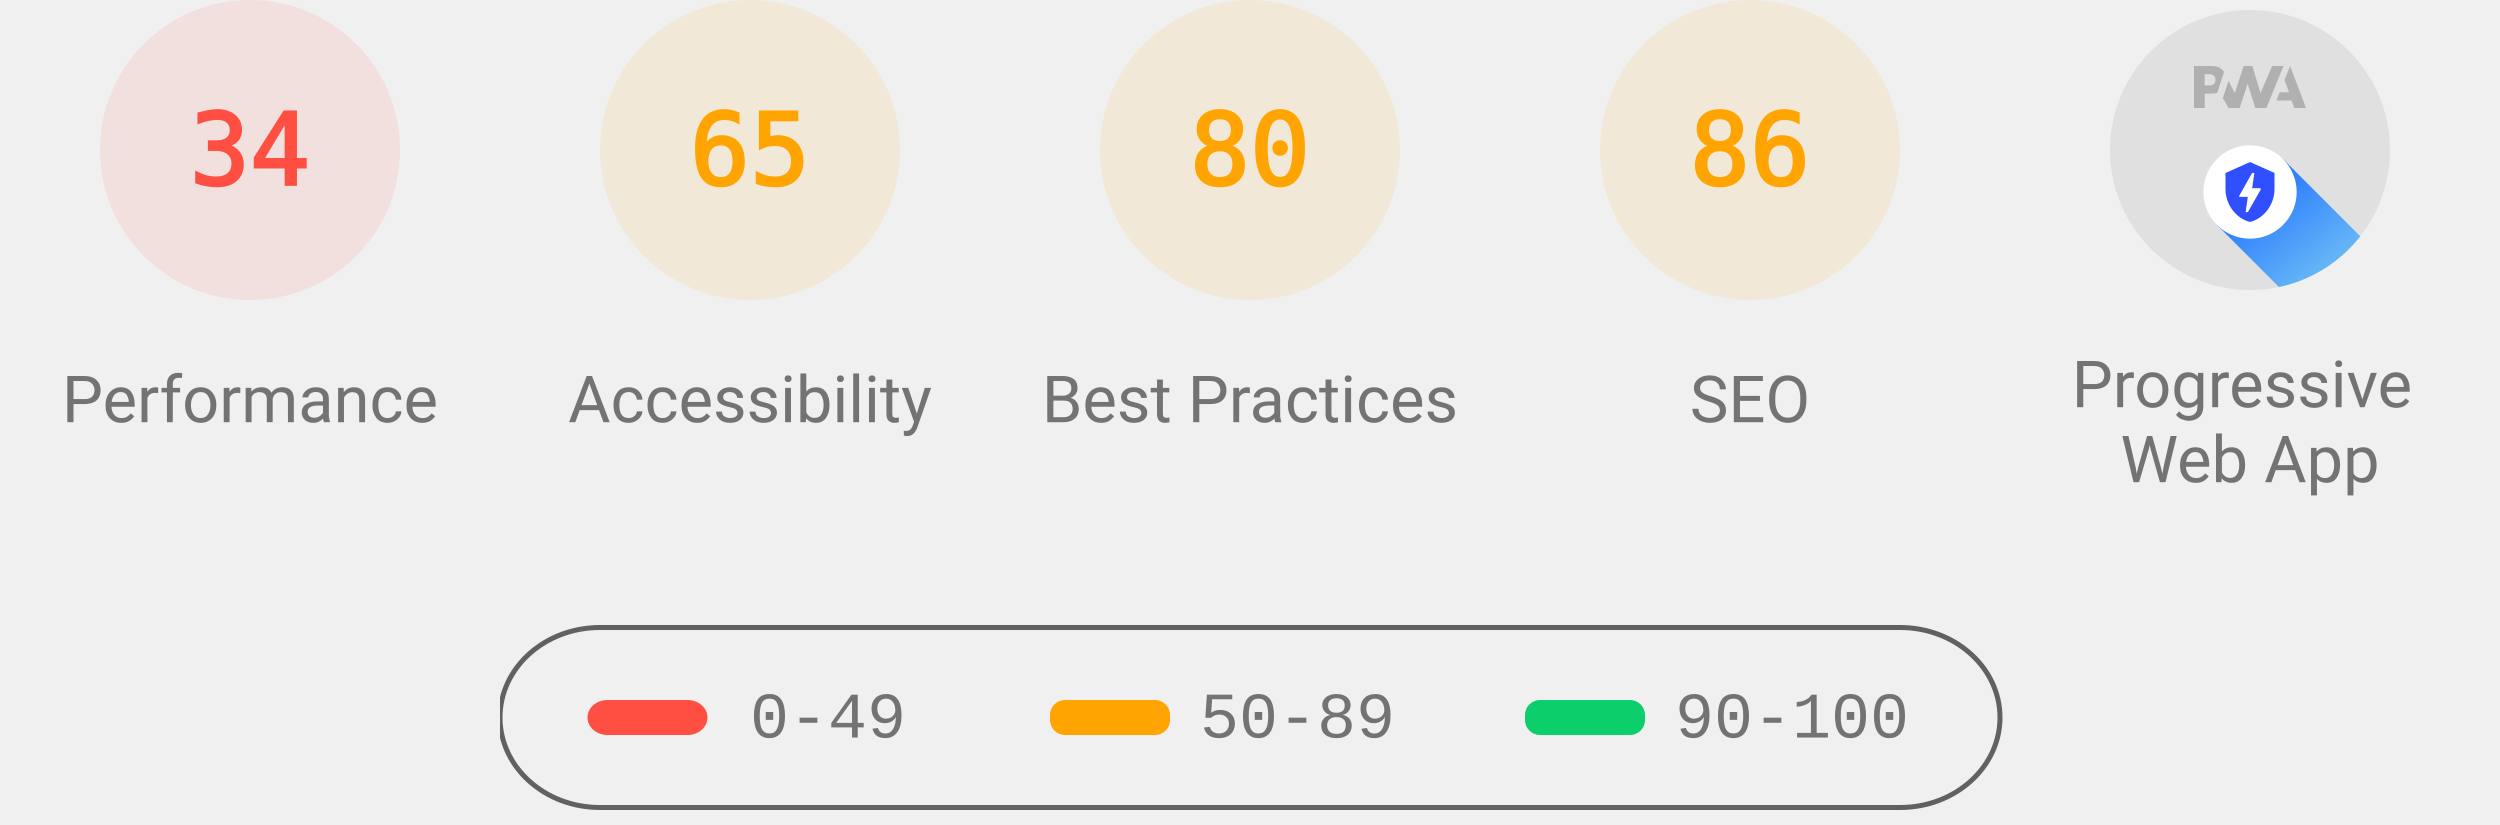
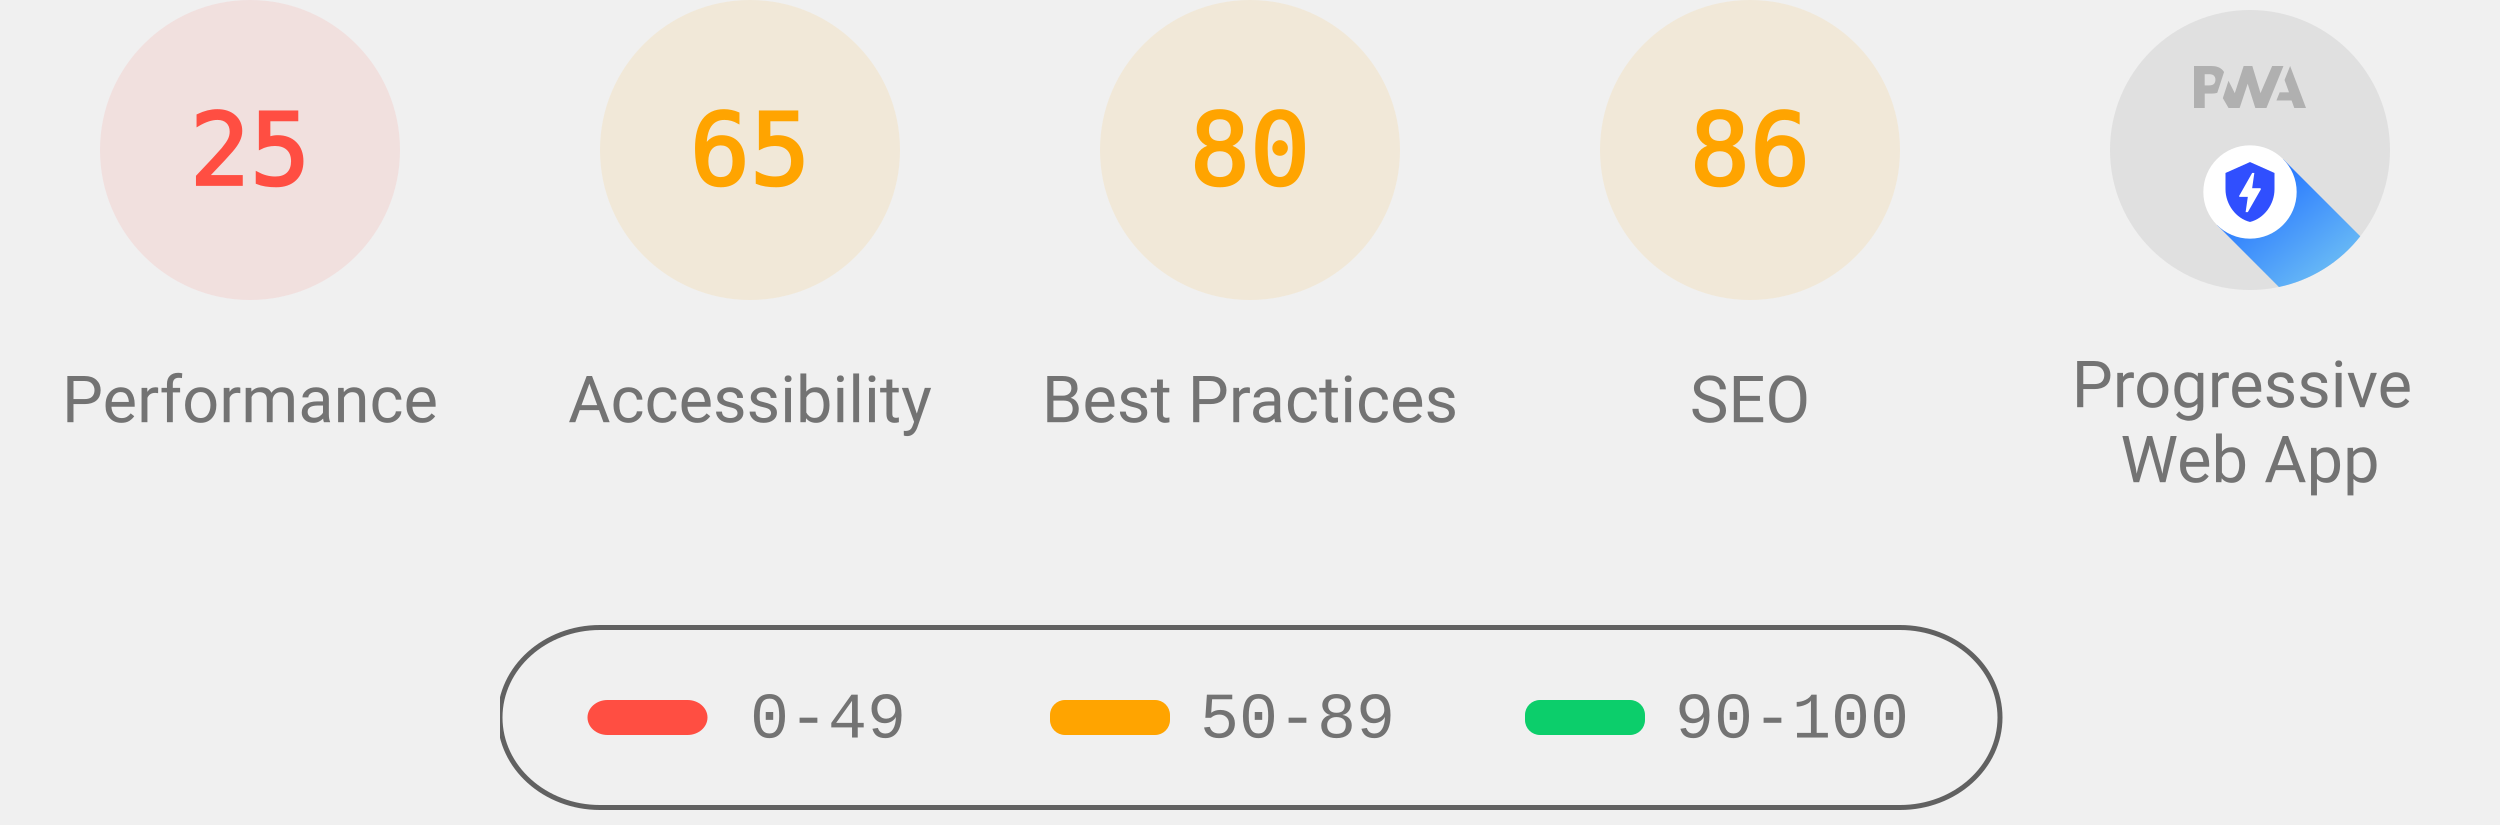
<svg xmlns="http://www.w3.org/2000/svg" class="theme--agnostic" fill="none" width="1000" height="330">
  <style>
			.gauge-base {
				opacity: 0.1
			}

			.gauge-arc {
				fill: none;
				animation-delay: 250ms;
				stroke-linecap: round;
				transform: rotate(-90deg);
				transform-origin: 100px 60px;
				animation: load-gauge 1s ease forwards
			}

			.guage-text {
				font-size: 40px;
				font-family: monospace;
				text-align: center
			}

			.guage-red {
				color: #ff4e42;
				fill: #ff4e42;
				stroke: #ff4e42
			}
			.guage-orange {
				color: #ffa400;
				fill: #ffa400;
				stroke: #ffa400
			}
			.guage-green {
				color: #0cce6b;
				fill: #0cce6b;
				stroke: #0cce6b
			}
			.theme--agnostic .guage-undefined {
				color: #5c5c5c;
				fill: #5c5c5c;
				stroke: #5c5c5c
			}
			.theme--light .guage-undefined {
				color: #1e1e1e;
				fill: #1e1e1e;
				stroke: #1e1e1e
			}
			.theme--dark .guage-undefined {
				color: #f5f5f5;
				fill: #f5f5f5;
				stroke: #f5f5f5
			}

			.guage-title {
				stroke: none;
				font-size: 26px;
				line-height: 26px;
				font-family: Roboto, Halvetica, Arial, sans-serif
			}
			.metric.guage-title {
				font-family: 'Courier New', Courier, monospace
			}
			.theme--agnostic .guage-title {
				color: #737373;
				fill: #737373
			}
			.theme--light .guage-title {
				color: #212121;
				fill: #212121
			}
			.theme--dark .guage-title {
				color: #f5f5f5;
				fill: #f5f5f5
			}

			@keyframes load-gauge {
				from {
					stroke-dasharray: 0 352.858
				}
			}
			.lh-gauge--pwa__disc {
				fill: #e0e0e0
			}
			.lh-gauge--pwa__logo {
				position: relative;
				fill: #b0b0b0
			}
			.lh-gauge--pwa__invisible {
				display: none
			}
			.lh-gauge--pwa__visible {
				display: inline
			}
			.guage-invisible {
				display: none
			}
			.lh-gauge--pwa__logo--primary-color {
				fill: #304ffe
			}
			.theme--agnostic .lh-gauge--pwa__logo--secondary-color {
				fill: #787878
			}
			.theme--light .lh-gauge--pwa__logo--secondary-color {
				fill: #3d3d3d
			}
			.theme--dark .lh-gauge--pwa__logo--secondary-color {
				fill: #d8b6b6
			}
			.theme--light #svg_2 {
				stroke: #00000022
			}
			.theme--agnostic #svg_2 {
				stroke: #616161
			}
			.theme--light #svg_2 {
				stroke: #00000022
			}
			.theme--dark #svg_2 {
				stroke: #f5f5f566
			}
		</style>
  <svg class="guage-div guage-perf guage-red" viewBox="0 0 200 200" width="200" height="200" x="0" y="0">
    <circle class="gauge-base" r="56" cx="100" cy="60" stroke-width="8" />
-     <circle class="gauge-arc guage-arc-1" r="56" cx="100" cy="60" stroke-width="8" style="stroke-dasharray: 119.632, 351.858;" />
-     <text class="guage-text" x="100px" y="60px" alignment-baseline="central" dominant-baseline="central" text-anchor="middle">34</text>
+     <circle class="gauge-arc guage-arc-1" r="56" cx="100" cy="60" stroke-width="8" style="stroke-dasharray: 87.965, 351.858;" />
+     <text class="guage-text" x="100px" y="60px" alignment-baseline="central" dominant-baseline="central" text-anchor="middle">25</text>
    <text class="guage-title" x="100px" y="160px" alignment-baseline="central" dominant-baseline="central" text-anchor="middle">Performance</text>
  </svg>
  <svg class="guage-div guage-acc guage-orange" viewBox="0 0 200 200" width="200" height="200" x="200" y="0">
    <circle class="gauge-base" r="56" cx="100" cy="60" stroke-width="8" />
    <circle class="gauge-arc guage-arc-2" r="56" cx="100" cy="60" stroke-width="8" style="stroke-dasharray: 228.708, 351.858;" />
    <text class="guage-text" x="100px" y="60px" alignment-baseline="central" dominant-baseline="central" text-anchor="middle">65</text>
    <text class="guage-title" x="100px" y="160px" alignment-baseline="central" dominant-baseline="central" text-anchor="middle">Accessibility</text>
  </svg>
  <svg class="guage-div guage-best guage-orange" viewBox="0 0 200 200" width="200" height="200" x="400" y="0">
    <circle class="gauge-base" r="56" cx="100" cy="60" stroke-width="8" />
    <circle class="gauge-arc guage-arc-3" r="56" cx="100" cy="60" stroke-width="8" style="stroke-dasharray: 281.486, 351.858;" />
    <text class="guage-text" x="100px" y="60px" alignment-baseline="central" dominant-baseline="central" text-anchor="middle">80</text>
    <text class="guage-title" x="100px" y="160px" alignment-baseline="central" dominant-baseline="central" text-anchor="middle">Best Practices</text>
  </svg>
  <svg class="guage-div guage-seo guage-orange" viewBox="0 0 200 200" width="200" height="200" x="600" y="0">
    <circle class="gauge-base" r="56" cx="100" cy="60" stroke-width="8" />
    <circle class="gauge-arc guage-arc-4" r="56" cx="100" cy="60" stroke-width="8" style="stroke-dasharray: 302.598, 351.858;" />
    <text class="guage-text" x="100px" y="60px" alignment-baseline="central" dominant-baseline="central" text-anchor="middle">86</text>
    <text class="guage-title" x="100px" y="160px" alignment-baseline="central" dominant-baseline="central" text-anchor="middle">SEO</text>
  </svg>
  <svg class="guage-div guage-pwa " viewBox="0 0 200 200" width="200" height="200" x="800" y="0">
    <svg viewBox="0 0 60 60" width="112" height="112" x="44" y="4">
      <defs>
        <linearGradient id="lh-gauge--pwa__check-circle__gradient-0" x1="50%" y1="0%" x2="50%" y2="100%">
          <stop stop-color="#00C852" offset="0%" />
          <stop stop-color="#009688" offset="100%" />
        </linearGradient>
        <linearGradient id="lh-gauge--pwa__installable__shadow-gradient-0" x1="76.056%" x2="24.111%" y1="82.995%" y2="24.735%">
          <stop stop-color="#A5D6A7" offset="0%" />
          <stop stop-color="#80CBC4" offset="100%" />
        </linearGradient>
        <linearGradient id="lh-gauge--pwa__fast-reliable__shadow-gradient-0" x1="76.056%" y1="82.995%" x2="25.678%" y2="26.493%">
          <stop stop-color="#64B5F6" offset="0%" />
          <stop stop-color="#2979FF" offset="100%" />
        </linearGradient>
        <g id="lh-gauge--pwa__fast-reliable-badge-0">
          <circle fill="#FFFFFF" cx="10" cy="10" r="10" />
          <path fill="#304FFE" d="M10 3.58l5.25 2.34v3.5c0 3.23-2.24 6.26-5.25 7-3.01-.74-5.25-3.77-5.25-7v-3.5L10 3.58zm-.47 10.74l2.76-4.83.03-.07c.04-.08 0-.24-.22-.24h-1.64l.47-3.26h-.47l-2.7 4.77c-.02.01.05-.1-.04.05-.09.16-.1.31.18.31h1.63l-.47 3.27h.47z" />
        </g>
        <g id="lh-gauge--pwa__installable-badge-0">
          <circle fill="#FFFFFF" cx="10" cy="10" r="10" />
          <path fill="#009688" d="M10 4.167A5.835 5.835 0 0 0 4.167 10 5.835 5.835 0 0 0 10 15.833 5.835 5.835 0 0 0 15.833 10 5.835 5.835 0 0 0 10 4.167zm2.917 6.416h-2.334v2.334H9.417v-2.334H7.083V9.417h2.334V7.083h1.166v2.334h2.334v1.166z" />
        </g>
      </defs>
      <g stroke="none" fill-rule="nonzero">
        <circle class="lh-gauge--pwa__disc" cx="30" cy="30" r="30" />
        <g class="lh-gauge--pwa__logo">
          <path d="M35.66 19.39l.7-1.75h2L37.4 15 38.6 12l3.4 9h-2.51l-.58-1.61z" />
          <path d="M33.52 21l3.65-9h-2.42l-2.5 5.82L30.5 12h-1.86l-1.9 5.82-1.35-2.65-1.21 3.72L25.4 21h2.38l1.72-5.2 1.64 5.2z" />
          <path fill-rule="nonzero" d="M20.3 17.91h1.48c.45 0 .85-.05 1.2-.15l.39-1.18 1.07-3.3a2.64 2.64 0 0 0-.28-.37c-.55-.6-1.36-.91-2.42-.91H18v9h2.3V17.9zm1.96-3.84c.22.22.33.5.33.87 0 .36-.1.65-.29.87-.2.23-.59.35-1.15.35h-.86v-2.41h.87c.52 0 .89.1 1.1.32z" />
        </g>
        <rect class="lh-gauge--pwa__component lh-gauge--pwa__na-line lh-gauge--pwa__invisible" fill="#FFFFFF" x="20" y="32" width="20" height="4" rx="2" />
        <g class="lh-gauge--pwa__component lh-gauge--pwa__fast-reliable-badge lh-gauge--pwa__visible" transform="translate(20, 29)">
          <path fill="url(#lh-gauge--pwa__fast-reliable__shadow-gradient-0)" d="M33.63 19.49A30 30 0 0 1 16.2 30.36L3 17.14 17.14 3l16.49 16.49z" />
          <use href="#lh-gauge--pwa__fast-reliable-badge-0" />
        </g>
        <g class="lh-gauge--pwa__component lh-gauge--pwa__installable-badge lh-gauge--pwa__invisible" transform="translate(20, 29)">
          <path fill="url(#lh-gauge--pwa__installable__shadow-gradient-0)" d="M33.629 19.487c-4.272 5.453-10.391 9.39-17.415 10.869L3 17.142 17.142 3 33.63 19.487z" />
          <use href="#lh-gauge--pwa__installable-badge-0" />
        </g>
        <g class="lh-gauge--pwa__component lh-gauge--pwa__fast-reliable-installable-badges lh-gauge--pwa__invisible">
          <g transform="translate(8, 29)">
            <path fill="url(#lh-gauge--pwa__fast-reliable__shadow-gradient-0)" d="M16.321 30.463L3 17.143 17.142 3l22.365 22.365A29.864 29.864 0 0 1 22 31c-1.942 0-3.84-.184-5.679-.537z" />
            <use href="#lh-gauge--pwa__fast-reliable-badge-0" />
          </g>
          <g transform="translate(32, 29)">
            <path fill="url(#lh-gauge--pwa__installable__shadow-gradient-0)" d="M25.982 11.84a30.107 30.107 0 0 1-13.08 15.203L3 17.143 17.142 3l8.84 8.84z" />
            <use href="#lh-gauge--pwa__installable-badge-0" />
          </g>
        </g>
        <g class="lh-gauge--pwa__component lh-gauge--pwa__check-circle lh-gauge--pwa__invisible" transform="translate(18, 28)">
          <circle fill="#FFFFFF" cx="12" cy="12" r="12" />
          <path fill="url(#lh-gauge--pwa__check-circle__gradient-0)" d="M12 2a10 10 0 1 0 0 20 10 10 0 0 0 0-20zm-2 15l-5-5 1.41-1.41L10 14.17l7.59-7.59L19 8l-9 9z" />
        </g>
      </g>
    </svg>
    <text class="guage-title" y="160px" alignment-baseline="central" dominant-baseline="central" text-anchor="middle">
      <tspan x="100px" dy="-6px">Progressive</tspan>
      <tspan x="100px" dy="30px">Web App</tspan>
    </text>
  </svg>
  <svg width="604" height="76" x="200" y="250">
    <g>
      <rect fill="none" id="canvas_background" height="80" width="604" y="-1" x="-1" />
      <g display="none" overflow="visible" y="0" x="0" height="100%" width="100%" id="canvasGrid">
        <rect fill="url(#gridpattern)" stroke-width="0" y="0" x="0" height="100%" width="100%" />
      </g>
    </g>
    <g>
      <rect fill-opacity="0" stroke-width="2" rx="40" id="svg_2" height="72" width="600" y="1" x="0" fill="#000000" />
      <rect stroke="#000" rx="8" id="svg_3" height="14" width="48" y="30" x="35" stroke-opacity="null" stroke-width="0" fill="#ff4e42" />
      <rect stroke="#000" rx="6" id="svg_4" height="14" width="48" y="30" x="220" stroke-opacity="null" stroke-width="0" fill="#ffa400" />
      <rect stroke="#000" rx="6" id="svg_5" height="14" width="48" y="30" x="410" stroke-opacity="null" stroke-width="0" fill="#0cce6b" />
      <text class="metric guage-title" xml:space="preserve" text-anchor="start" font-size="26" id="svg_6" y="45" x="100" stroke-opacity="null" stroke-width="0" stroke="#000">0-49</text>
      <text class="metric guage-title" xml:space="preserve" text-anchor="start" font-size="26" id="svg_7" y="45" x="280" stroke-opacity="null" stroke-width="0" stroke="#000">50-89</text>
      <text class="metric guage-title" xml:space="preserve" text-anchor="start" font-size="26" id="svg_8" y="45" x="470" stroke-opacity="null" stroke-width="0" stroke="#000">90-100</text>
    </g>
  </svg>
</svg>
